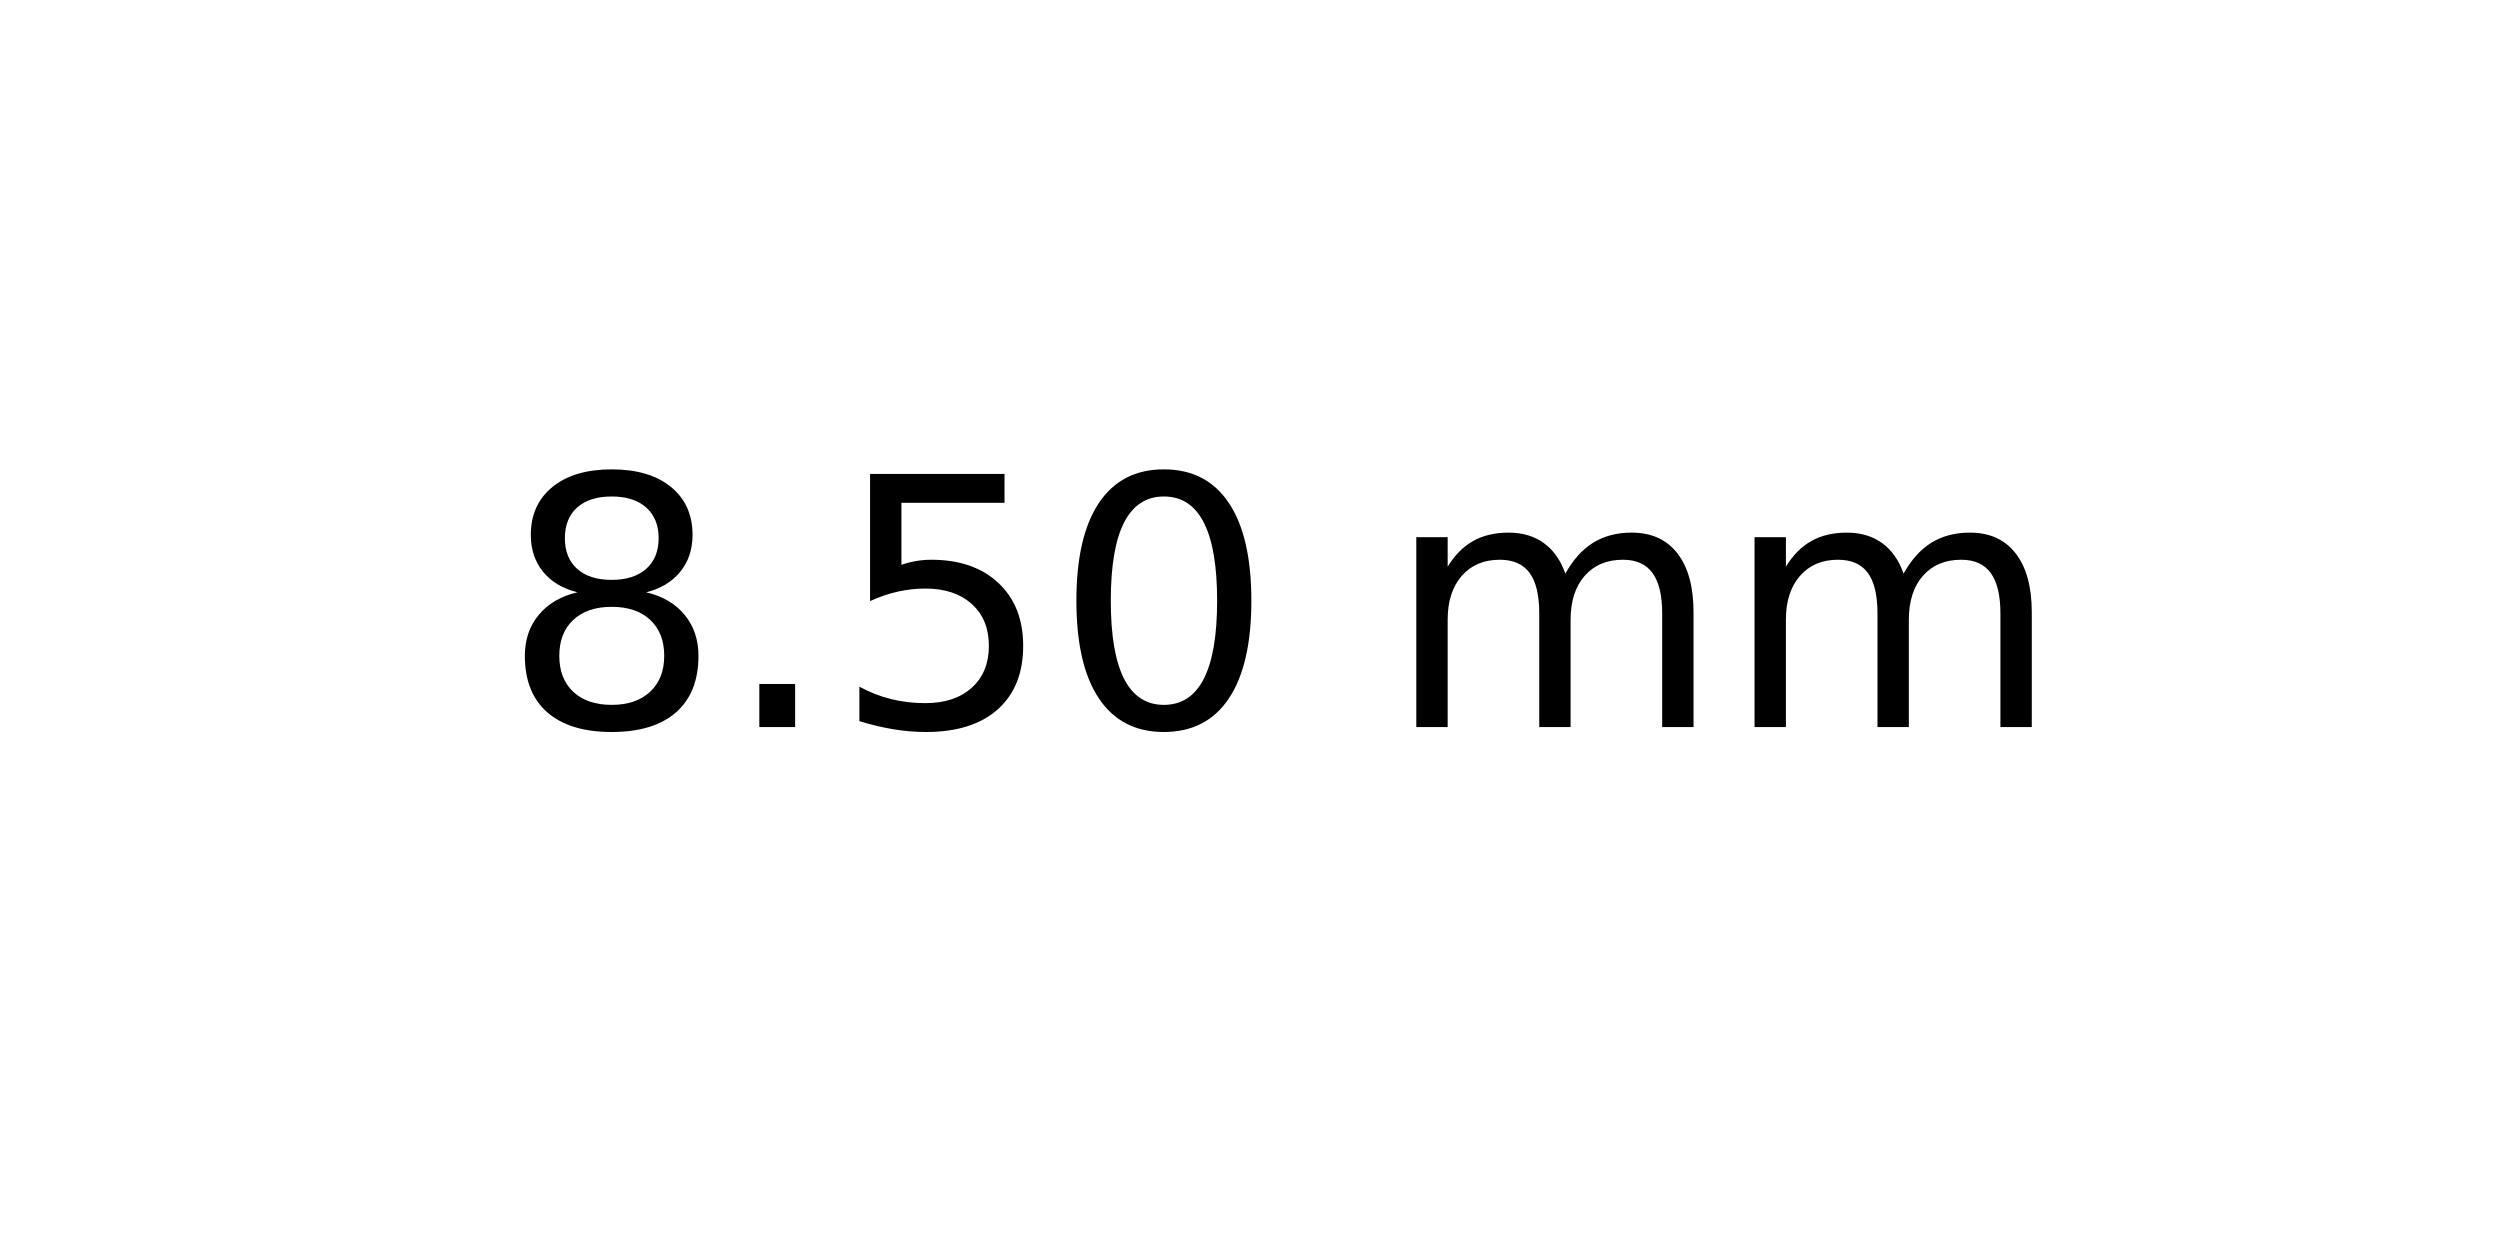
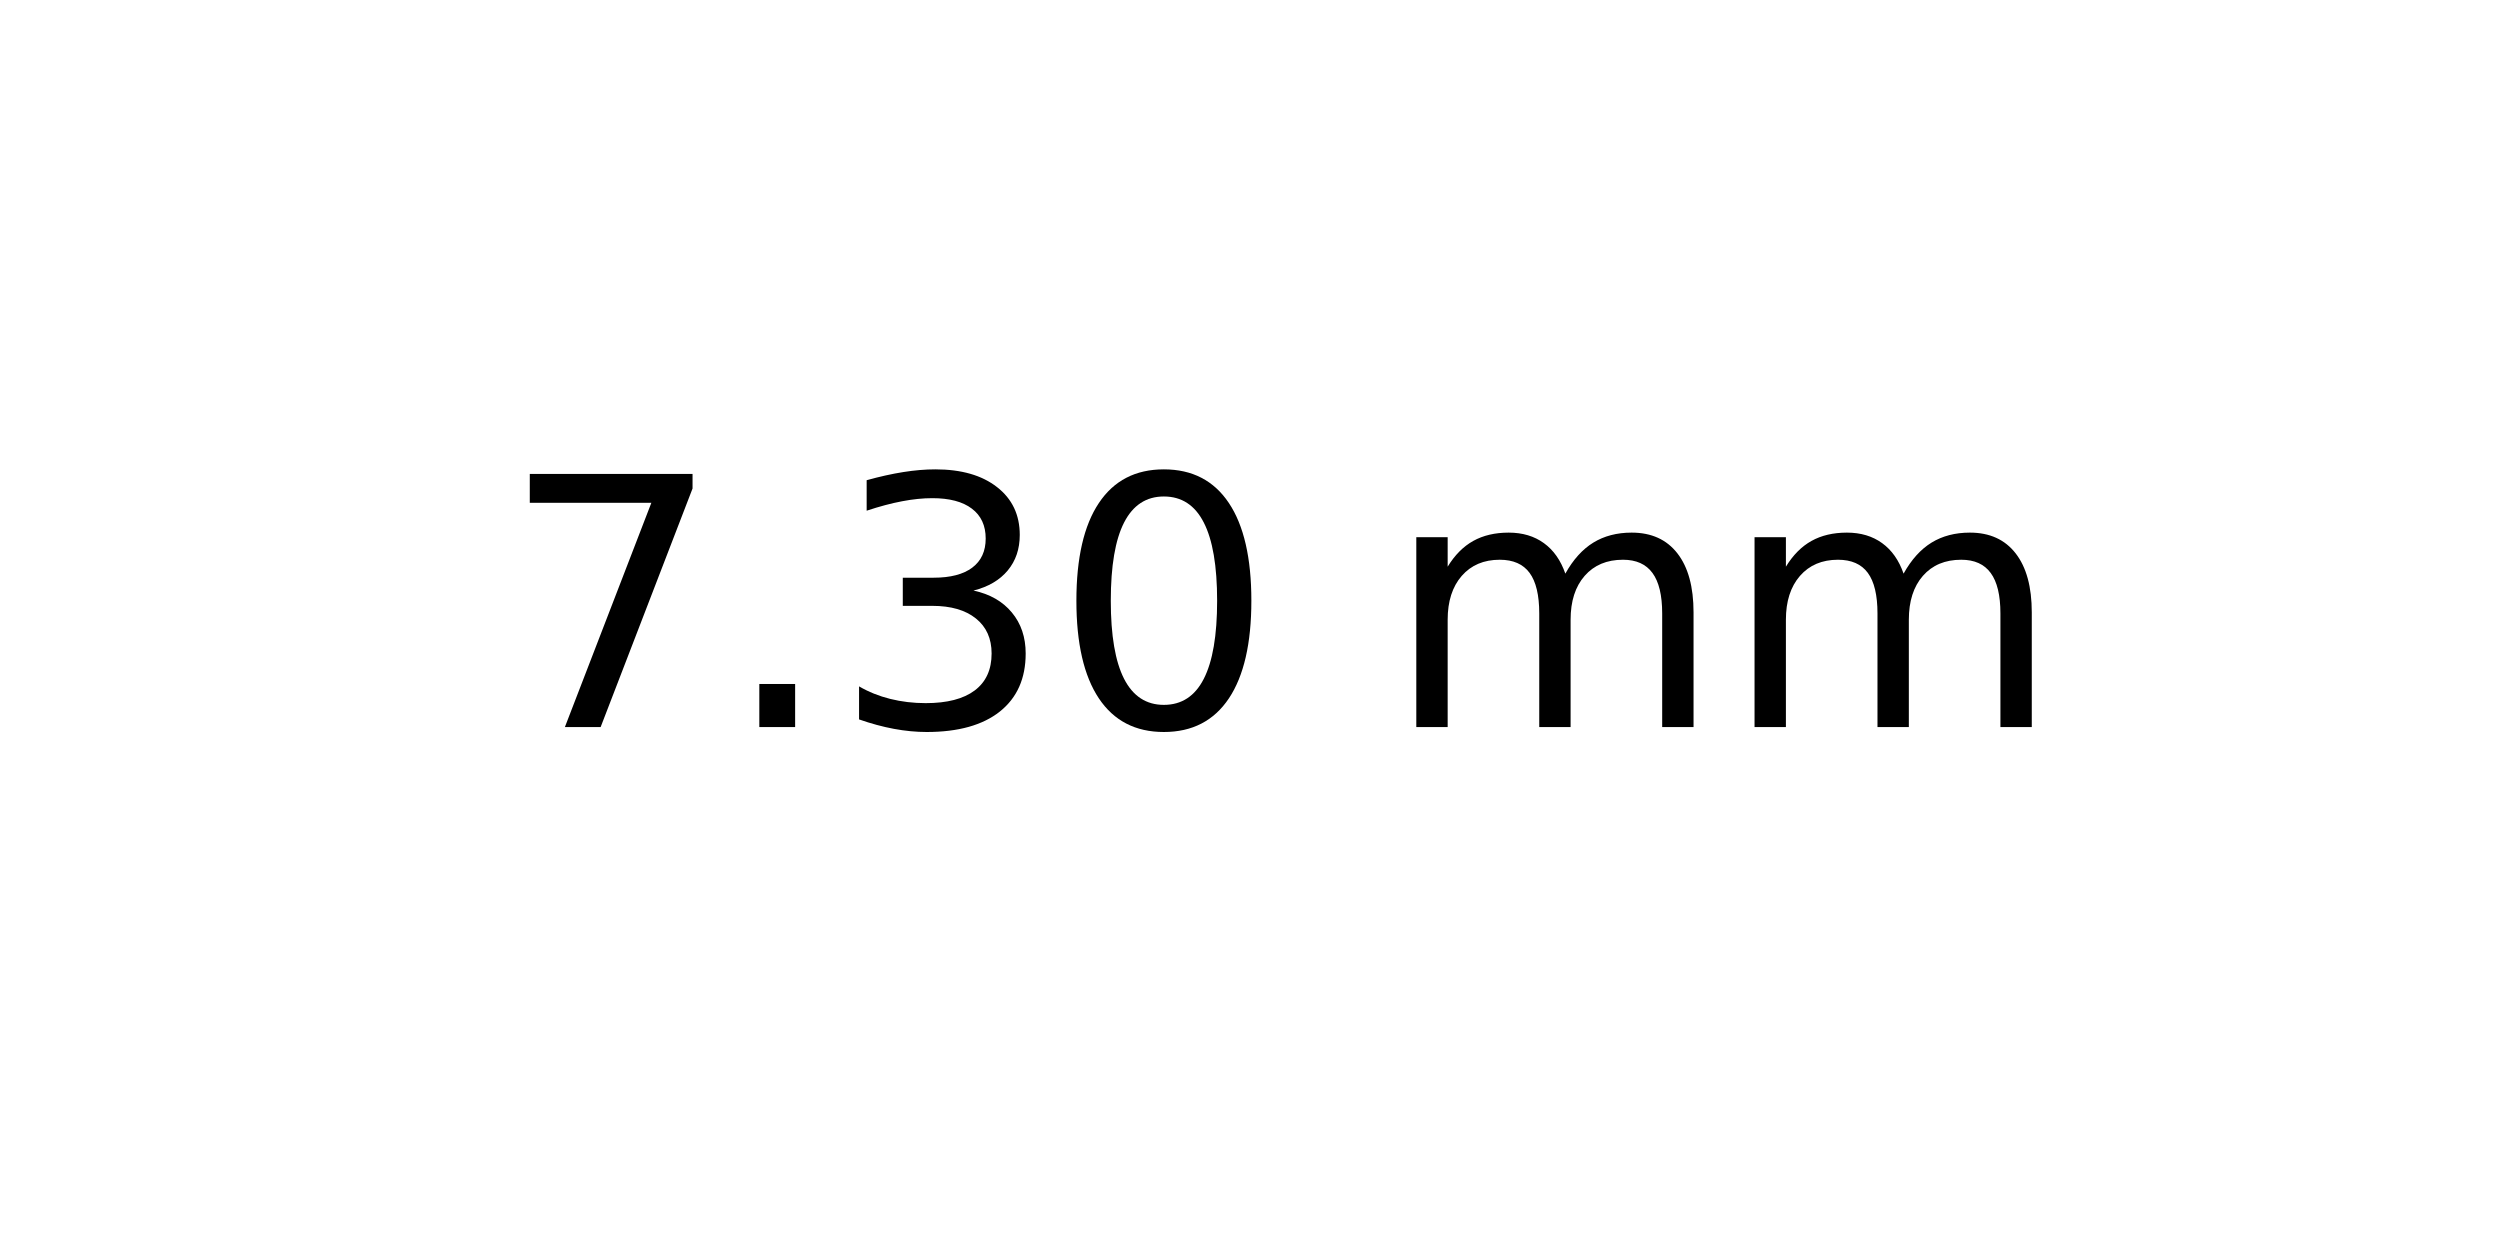
<svg xmlns="http://www.w3.org/2000/svg" xmlns:xlink="http://www.w3.org/1999/xlink" width="72pt" height="36pt" viewBox="0 0 72 36" version="1.1">
  <defs>
    <style type="text/css">*{stroke-linejoin: round; stroke-linecap: butt}</style>
  </defs>
  <g id="figure_1">
    <g id="axes_1">
      <g id="text_1">
        <g transform="translate(14.4375 20.93937) scale(0.1 -0.1)">
          <defs>
-             <path id="DejaVuSans-38" d="M 2034 2216  Q 1584 2216 1326 1975  Q 1069 1734 1069 1313  Q 1069 891 1326 650  Q 1584 409 2034 409  Q 2484 409 2743 651  Q 3003 894 3003 1313  Q 3003 1734 2745 1975  Q 2488 2216 2034 2216  z M 1403 2484  Q 997 2584 770 2862  Q 544 3141 544 3541  Q 544 4100 942 4425  Q 1341 4750 2034 4750  Q 2731 4750 3128 4425  Q 3525 4100 3525 3541  Q 3525 3141 3298 2862  Q 3072 2584 2669 2484  Q 3125 2378 3379 2068  Q 3634 1759 3634 1313  Q 3634 634 3220 271  Q 2806 -91 2034 -91  Q 1263 -91 848 271  Q 434 634 434 1313  Q 434 1759 690 2068  Q 947 2378 1403 2484  z M 1172 3481  Q 1172 3119 1398 2916  Q 1625 2713 2034 2713  Q 2441 2713 2670 2916  Q 2900 3119 2900 3481  Q 2900 3844 2670 4047  Q 2441 4250 2034 4250  Q 1625 4250 1398 4047  Q 1172 3844 1172 3481  z " transform="scale(0.015625)" />
+             <path id="DejaVuSans-37" d="M 525 4666  L 3525 4666  L 3525 4397  L 1831 0  L 1172 0  L 2766 4134  L 525 4134  L 525 4666  z " transform="scale(0.015625)" />
            <path id="DejaVuSans-2e" d="M 684 794  L 1344 794  L 1344 0  L 684 0  L 684 794  z " transform="scale(0.015625)" />
-             <path id="DejaVuSans-35" d="M 691 4666  L 3169 4666  L 3169 4134  L 1269 4134  L 1269 2991  Q 1406 3038 1543 3061  Q 1681 3084 1819 3084  Q 2600 3084 3056 2656  Q 3513 2228 3513 1497  Q 3513 744 3044 326  Q 2575 -91 1722 -91  Q 1428 -91 1123 -41  Q 819 9 494 109  L 494 744  Q 775 591 1075 516  Q 1375 441 1709 441  Q 2250 441 2565 725  Q 2881 1009 2881 1497  Q 2881 1984 2565 2268  Q 2250 2553 1709 2553  Q 1456 2553 1204 2497  Q 953 2441 691 2322  L 691 4666  z " transform="scale(0.015625)" />
+             <path id="DejaVuSans-33" d="M 2597 2516  Q 3050 2419 3304 2112  Q 3559 1806 3559 1356  Q 3559 666 3084 287  Q 2609 -91 1734 -91  Q 1441 -91 1130 -33  Q 819 25 488 141  L 488 750  Q 750 597 1062 519  Q 1375 441 1716 441  Q 2309 441 2620 675  Q 2931 909 2931 1356  Q 2931 1769 2642 2001  Q 2353 2234 1838 2234  L 1294 2234  L 1294 2753  L 1863 2753  Q 2328 2753 2575 2939  Q 2822 3125 2822 3475  Q 2822 3834 2567 4026  Q 2313 4219 1838 4219  Q 1578 4219 1281 4162  Q 984 4106 628 3988  L 628 4550  Q 988 4650 1302 4700  Q 1616 4750 1894 4750  Q 2613 4750 3031 4423  Q 3450 4097 3450 3541  Q 3450 3153 3228 2886  Q 3006 2619 2597 2516  z " transform="scale(0.015625)" />
            <path id="DejaVuSans-30" d="M 2034 4250  Q 1547 4250 1301 3770  Q 1056 3291 1056 2328  Q 1056 1369 1301 889  Q 1547 409 2034 409  Q 2525 409 2770 889  Q 3016 1369 3016 2328  Q 3016 3291 2770 3770  Q 2525 4250 2034 4250  z M 2034 4750  Q 2819 4750 3233 4129  Q 3647 3509 3647 2328  Q 3647 1150 3233 529  Q 2819 -91 2034 -91  Q 1250 -91 836 529  Q 422 1150 422 2328  Q 422 3509 836 4129  Q 1250 4750 2034 4750  z " transform="scale(0.015625)" />
            <path id="DejaVuSans-20" transform="scale(0.015625)" />
            <path id="DejaVuSans-6d" d="M 3328 2828  Q 3544 3216 3844 3400  Q 4144 3584 4550 3584  Q 5097 3584 5394 3201  Q 5691 2819 5691 2113  L 5691 0  L 5113 0  L 5113 2094  Q 5113 2597 4934 2840  Q 4756 3084 4391 3084  Q 3944 3084 3684 2787  Q 3425 2491 3425 1978  L 3425 0  L 2847 0  L 2847 2094  Q 2847 2600 2669 2842  Q 2491 3084 2119 3084  Q 1678 3084 1418 2786  Q 1159 2488 1159 1978  L 1159 0  L 581 0  L 581 3500  L 1159 3500  L 1159 2956  Q 1356 3278 1631 3431  Q 1906 3584 2284 3584  Q 2666 3584 2933 3390  Q 3200 3197 3328 2828  z " transform="scale(0.015625)" />
          </defs>
-           <use xlink:href="#DejaVuSans-38" />
+           <use xlink:href="#DejaVuSans-37" />
          <use xlink:href="#DejaVuSans-2e" x="63.623" />
-           <use xlink:href="#DejaVuSans-35" x="95.41" />
+           <use xlink:href="#DejaVuSans-33" x="95.41" />
          <use xlink:href="#DejaVuSans-30" x="159.033" />
          <use xlink:href="#DejaVuSans-20" x="222.656" />
          <use xlink:href="#DejaVuSans-6d" x="254.443" />
          <use xlink:href="#DejaVuSans-6d" x="351.855" />
        </g>
      </g>
    </g>
  </g>
</svg>
